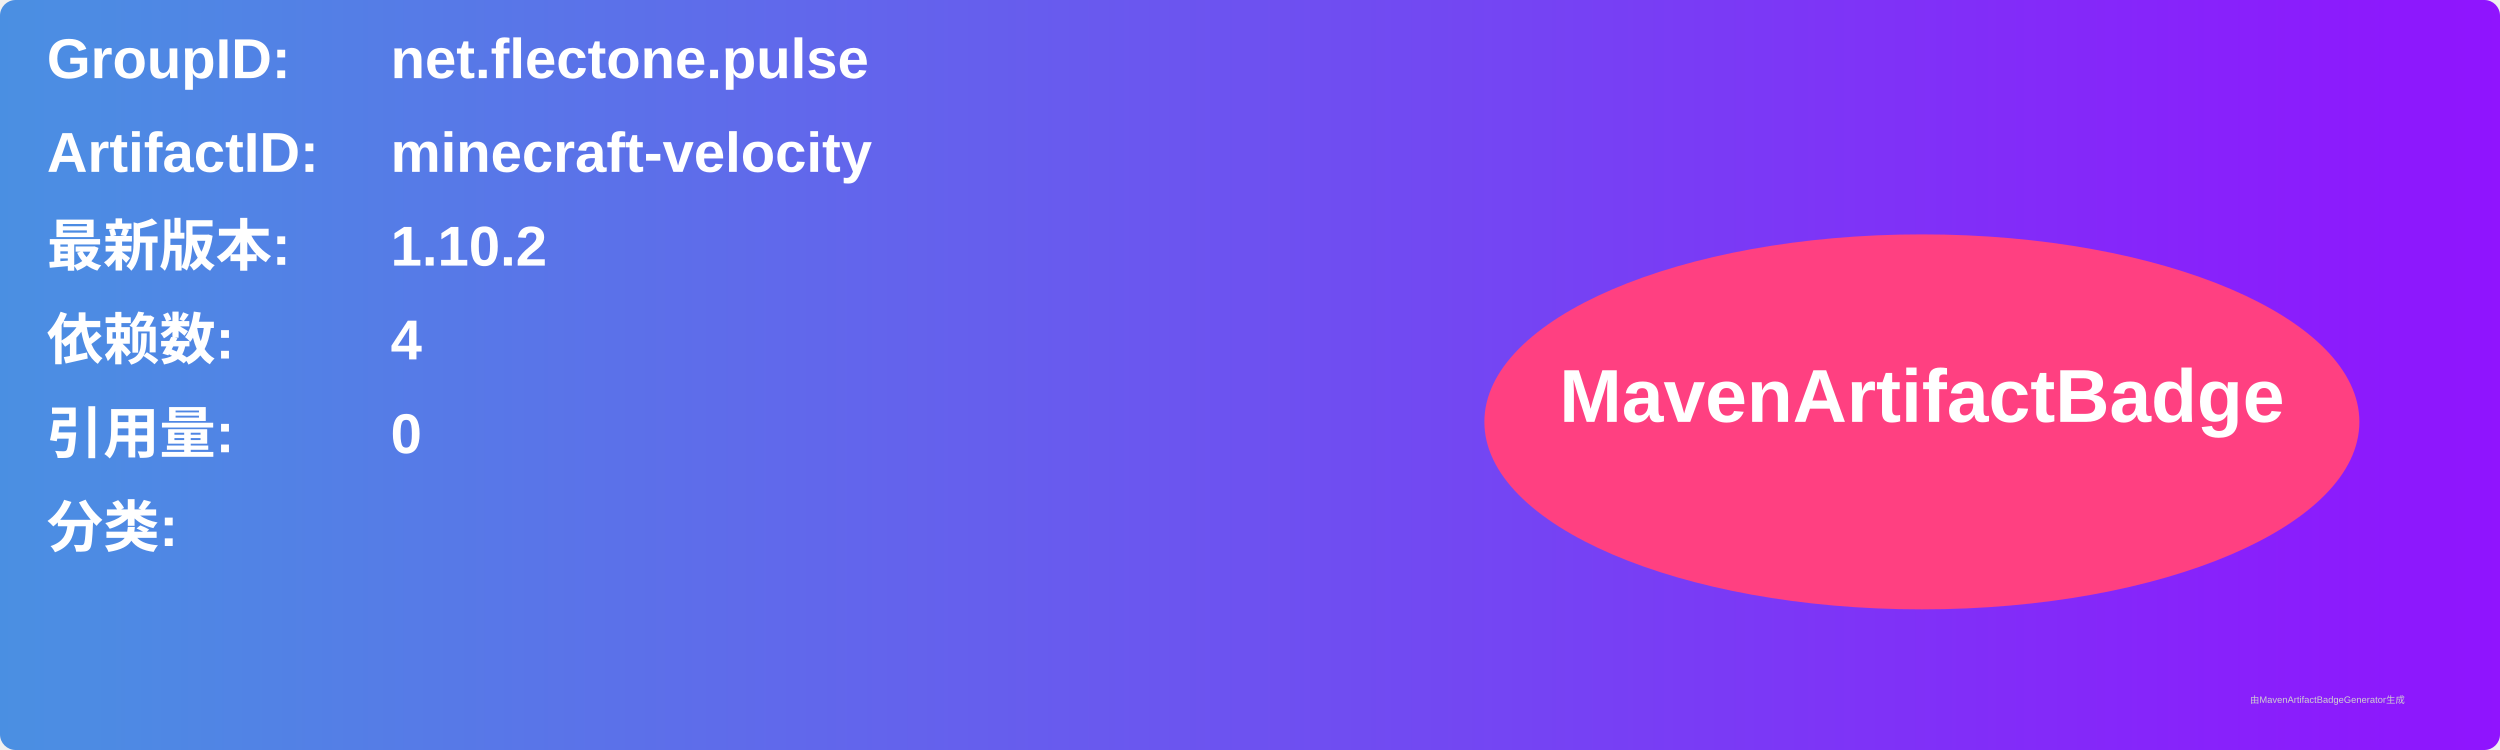
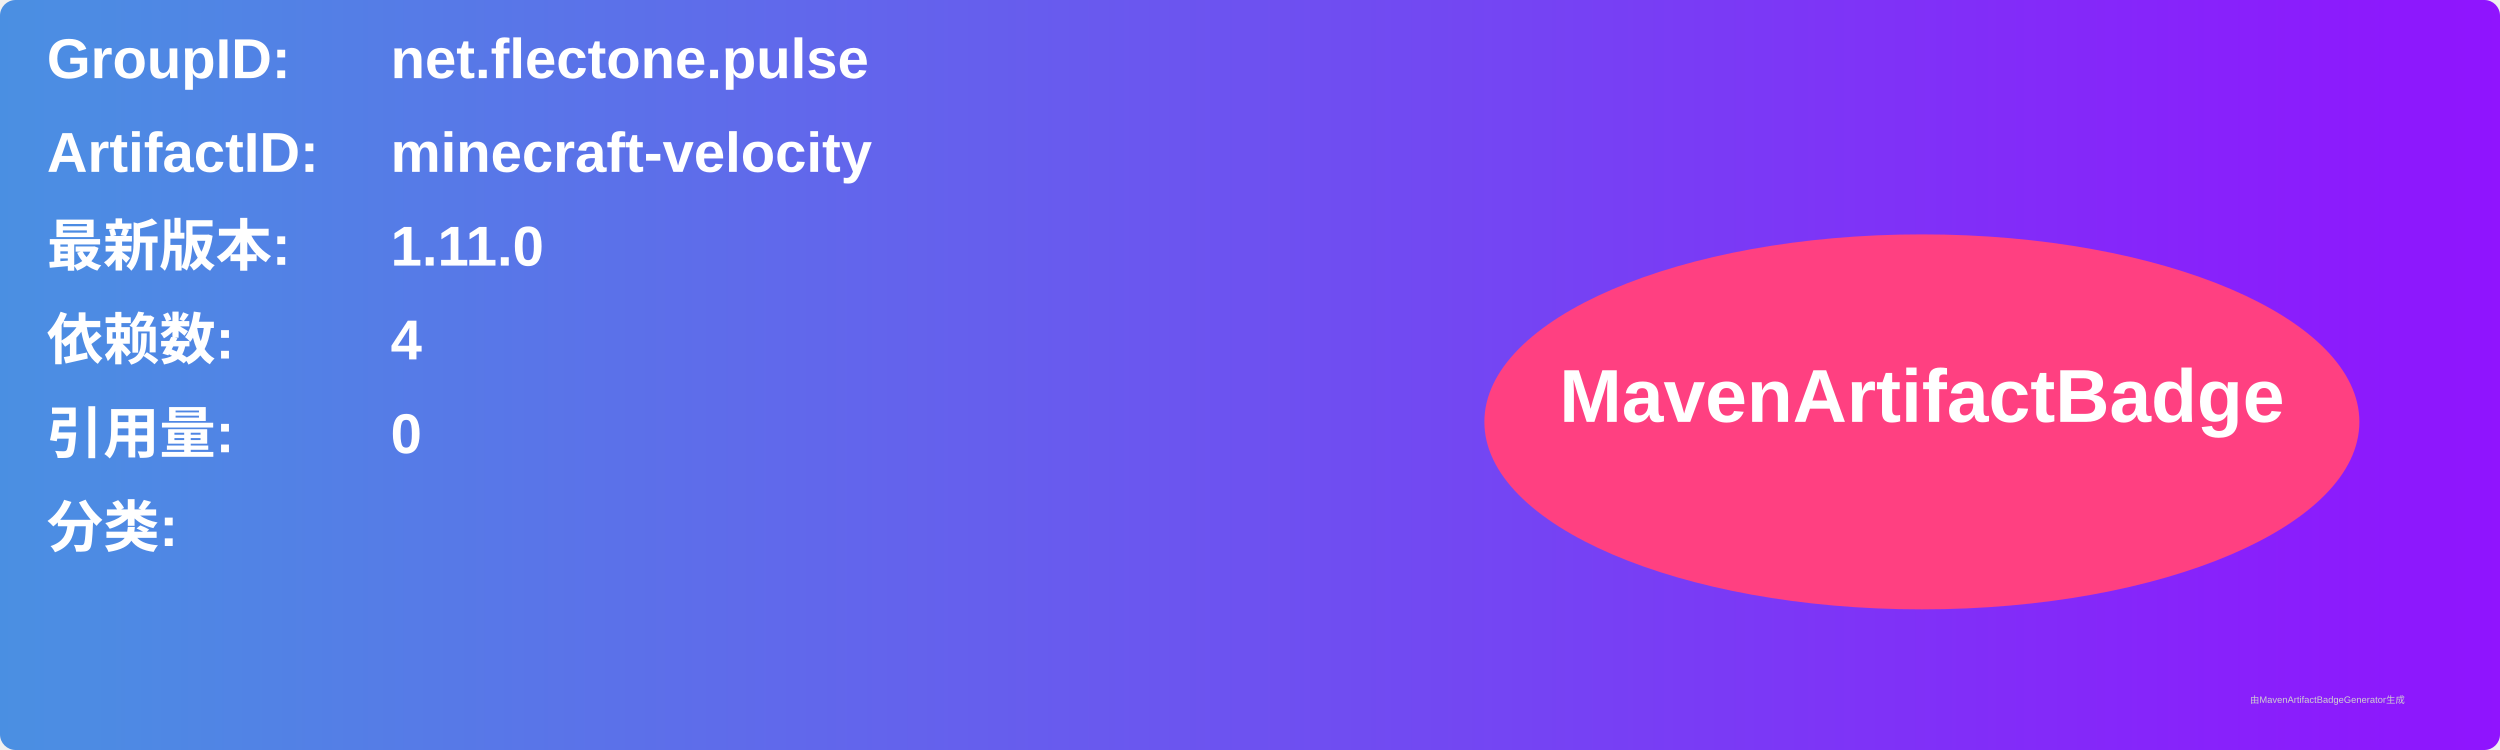
<svg xmlns="http://www.w3.org/2000/svg" width="800" height="240" viewBox="0 0 800 240">
  <linearGradient id="grad" x1="0%" y1="0%" x2="100%" y2="0%">
    <stop offset="0%" stop-color="#4a90e2" />
    <stop offset="100%" stop-color="#9013fe" />
  </linearGradient>
  <rect width="100%" height="100%" rx="5" ry="5" fill="url(#grad)" />
  <g transform="translate(15, 15)">
    <text x="0" y="10" font-family="Arial" font-size="18" fill="white" font-weight="bold" width="260">GroupID:</text>
    <text x="110" y="10" font-family="Arial" font-size="18" fill="white" font-weight="bold" width="460">net.flectone.pulse</text>
    <text x="0" y="40" font-family="Arial" font-size="18" fill="white" font-weight="bold" width="260">ArtifactID:</text>
    <text x="110" y="40" font-family="Arial" font-size="18" fill="white" font-weight="bold" width="460">minecraft-velocity</text>
    <text x="0" y="70" font-family="Arial" font-size="18" fill="white" font-weight="bold">最新版本:</text>
    <text x="110" y="70" font-family="Arial" font-size="18" fill="white" font-weight="bold">
-       <tspan font-weight="bold">1.10.2</tspan>
+       <tspan font-weight="bold">1.11.0</tspan>
    </text>
    <text x="0" y="100" font-family="Arial" font-size="18" fill="white" font-weight="bold">依赖数: </text>
    <text x="110" y="100" font-family="Arial" font-size="18" fill="white">
      <tspan font-weight="bold">4</tspan>
    </text>
    <text x="0" y="130" font-family="Arial" font-size="18" fill="white" font-weight="bold">引用量: </text>
    <text x="110" y="130" font-family="Arial" font-size="18" fill="white">
      <tspan font-weight="bold">0</tspan>
    </text>
    <text x="0" y="160" font-family="Arial" font-size="18" fill="white" font-weight="bold">分类:</text>
    <text x="10" y="190" font-family="Arial" font-size="10" fill="white">
      <tspan font-weight="bold" />
    </text>
    <ellipse cx="600" cy="120" rx="140" ry="60" fill="#ff4081" />
    <text x="600" y="120" text-anchor="middle" font-family="Arial" font-size="24" fill="white" font-weight="bold">MavenArtifactBadge</text>
  </g>
  <text x="720" y="225" font-family="Arial" font-size="3" fill="#d0d0d0">由MavenArtifactBadgeGenerator生成</text>
</svg>
